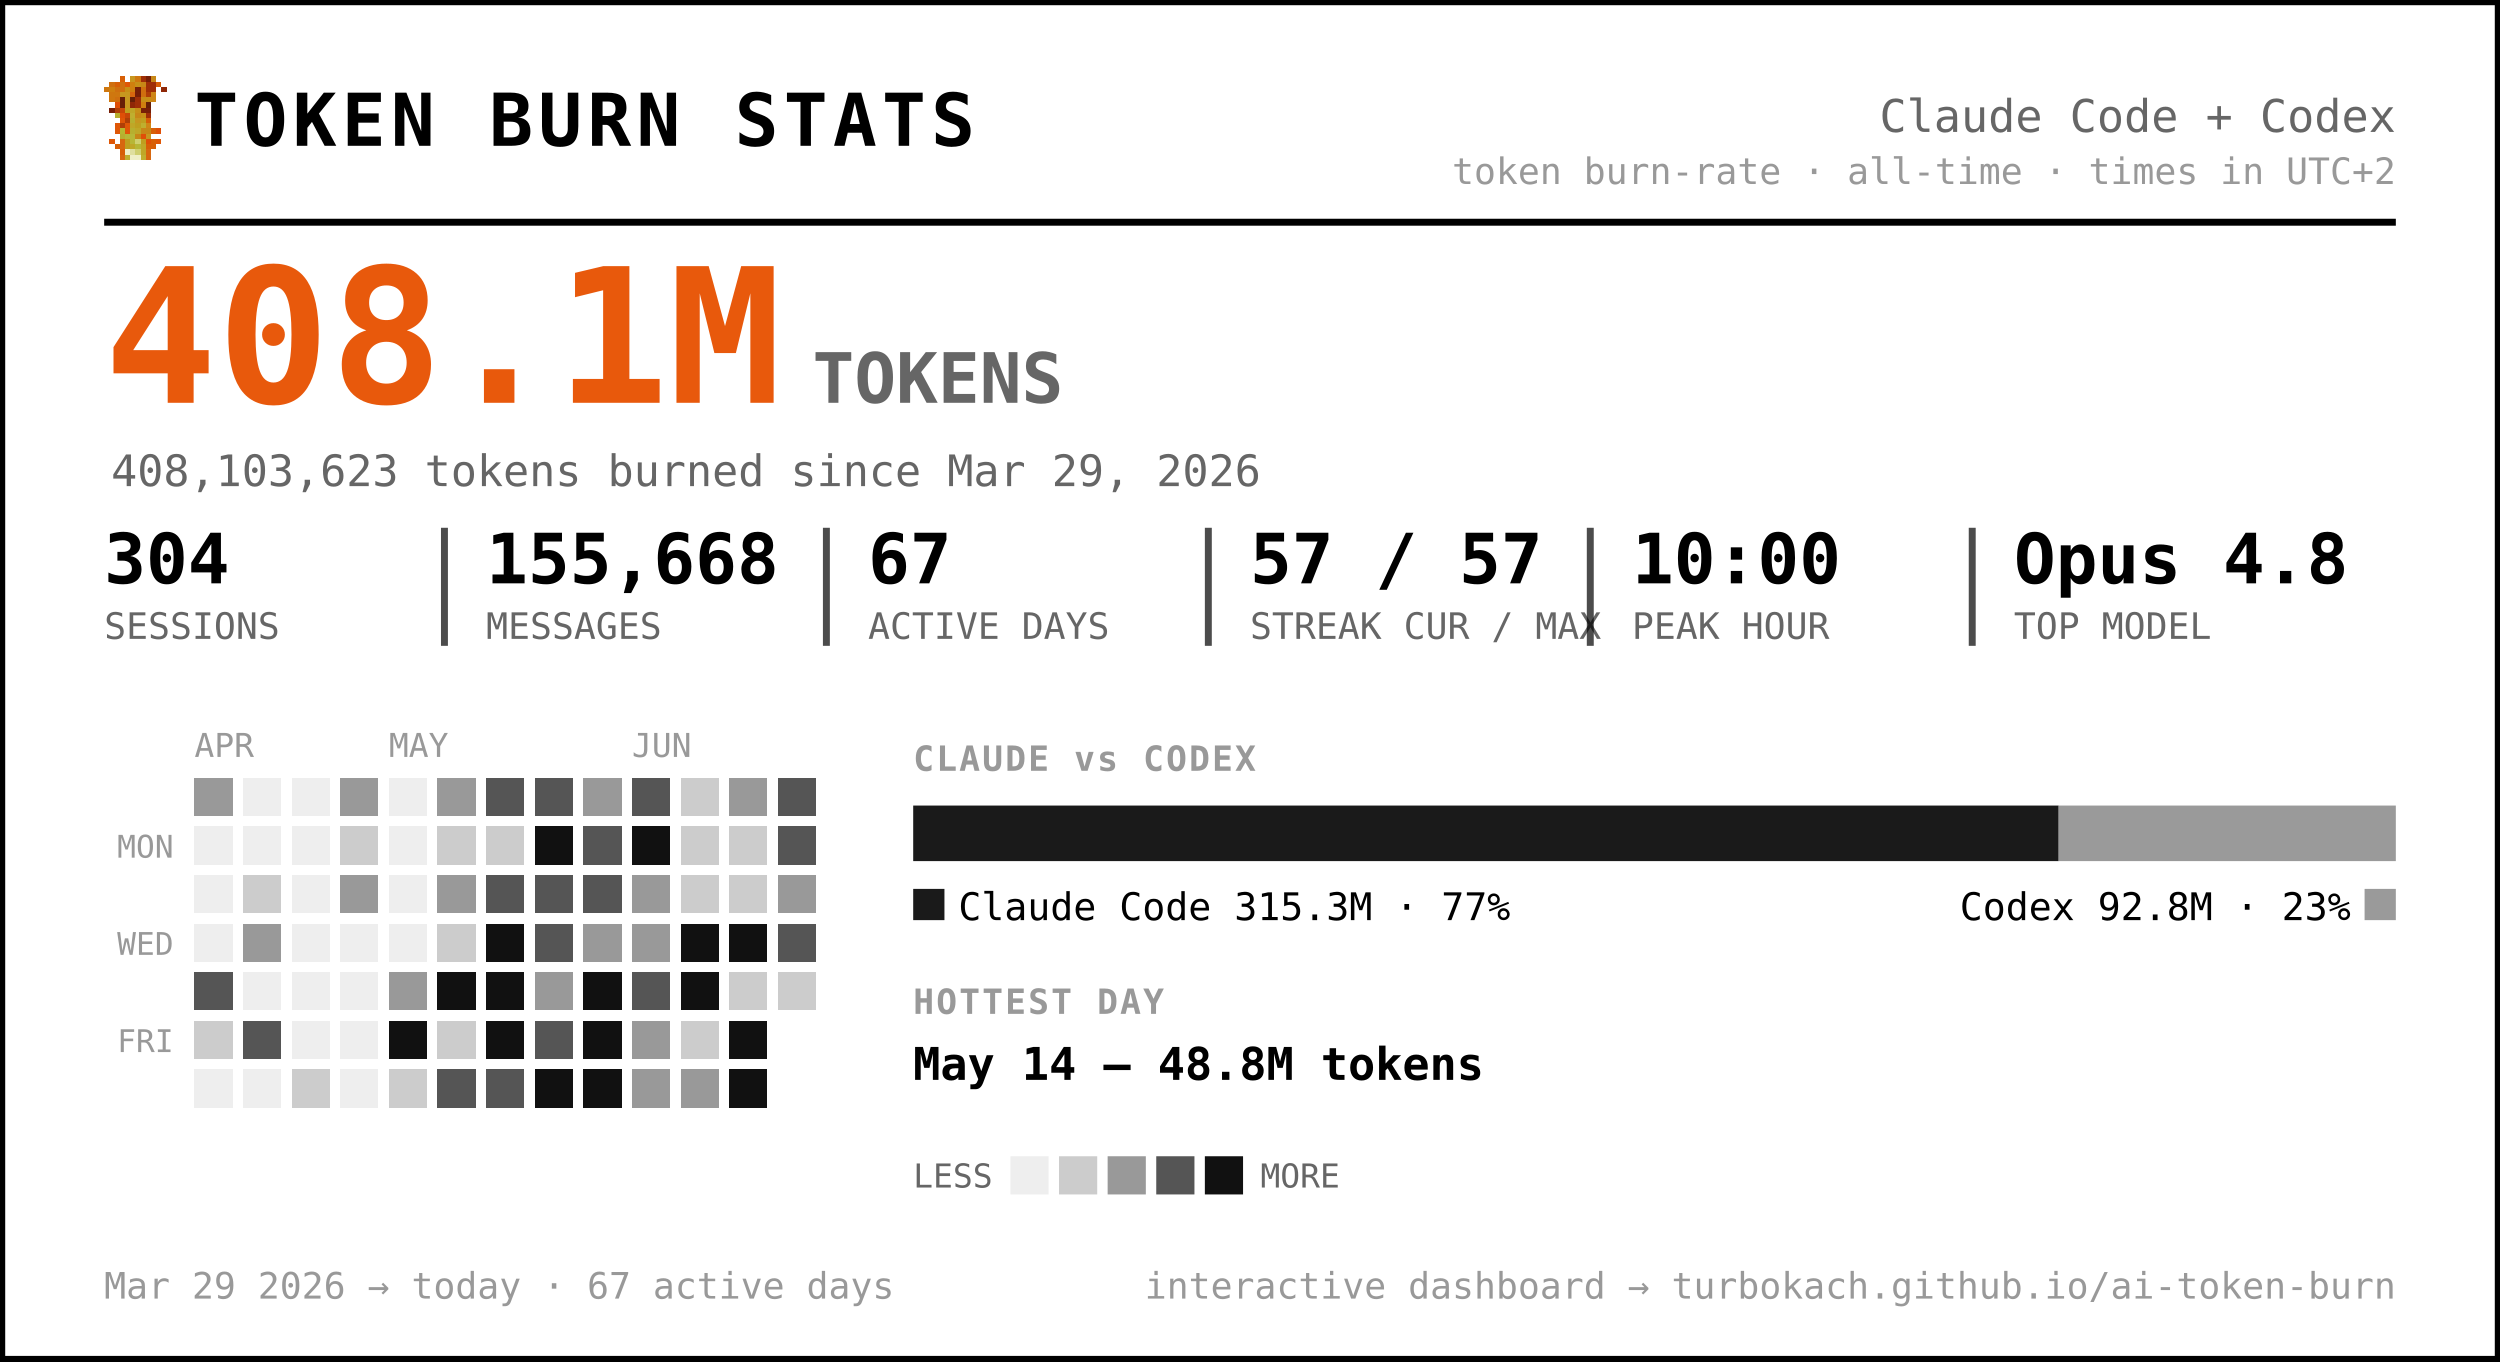
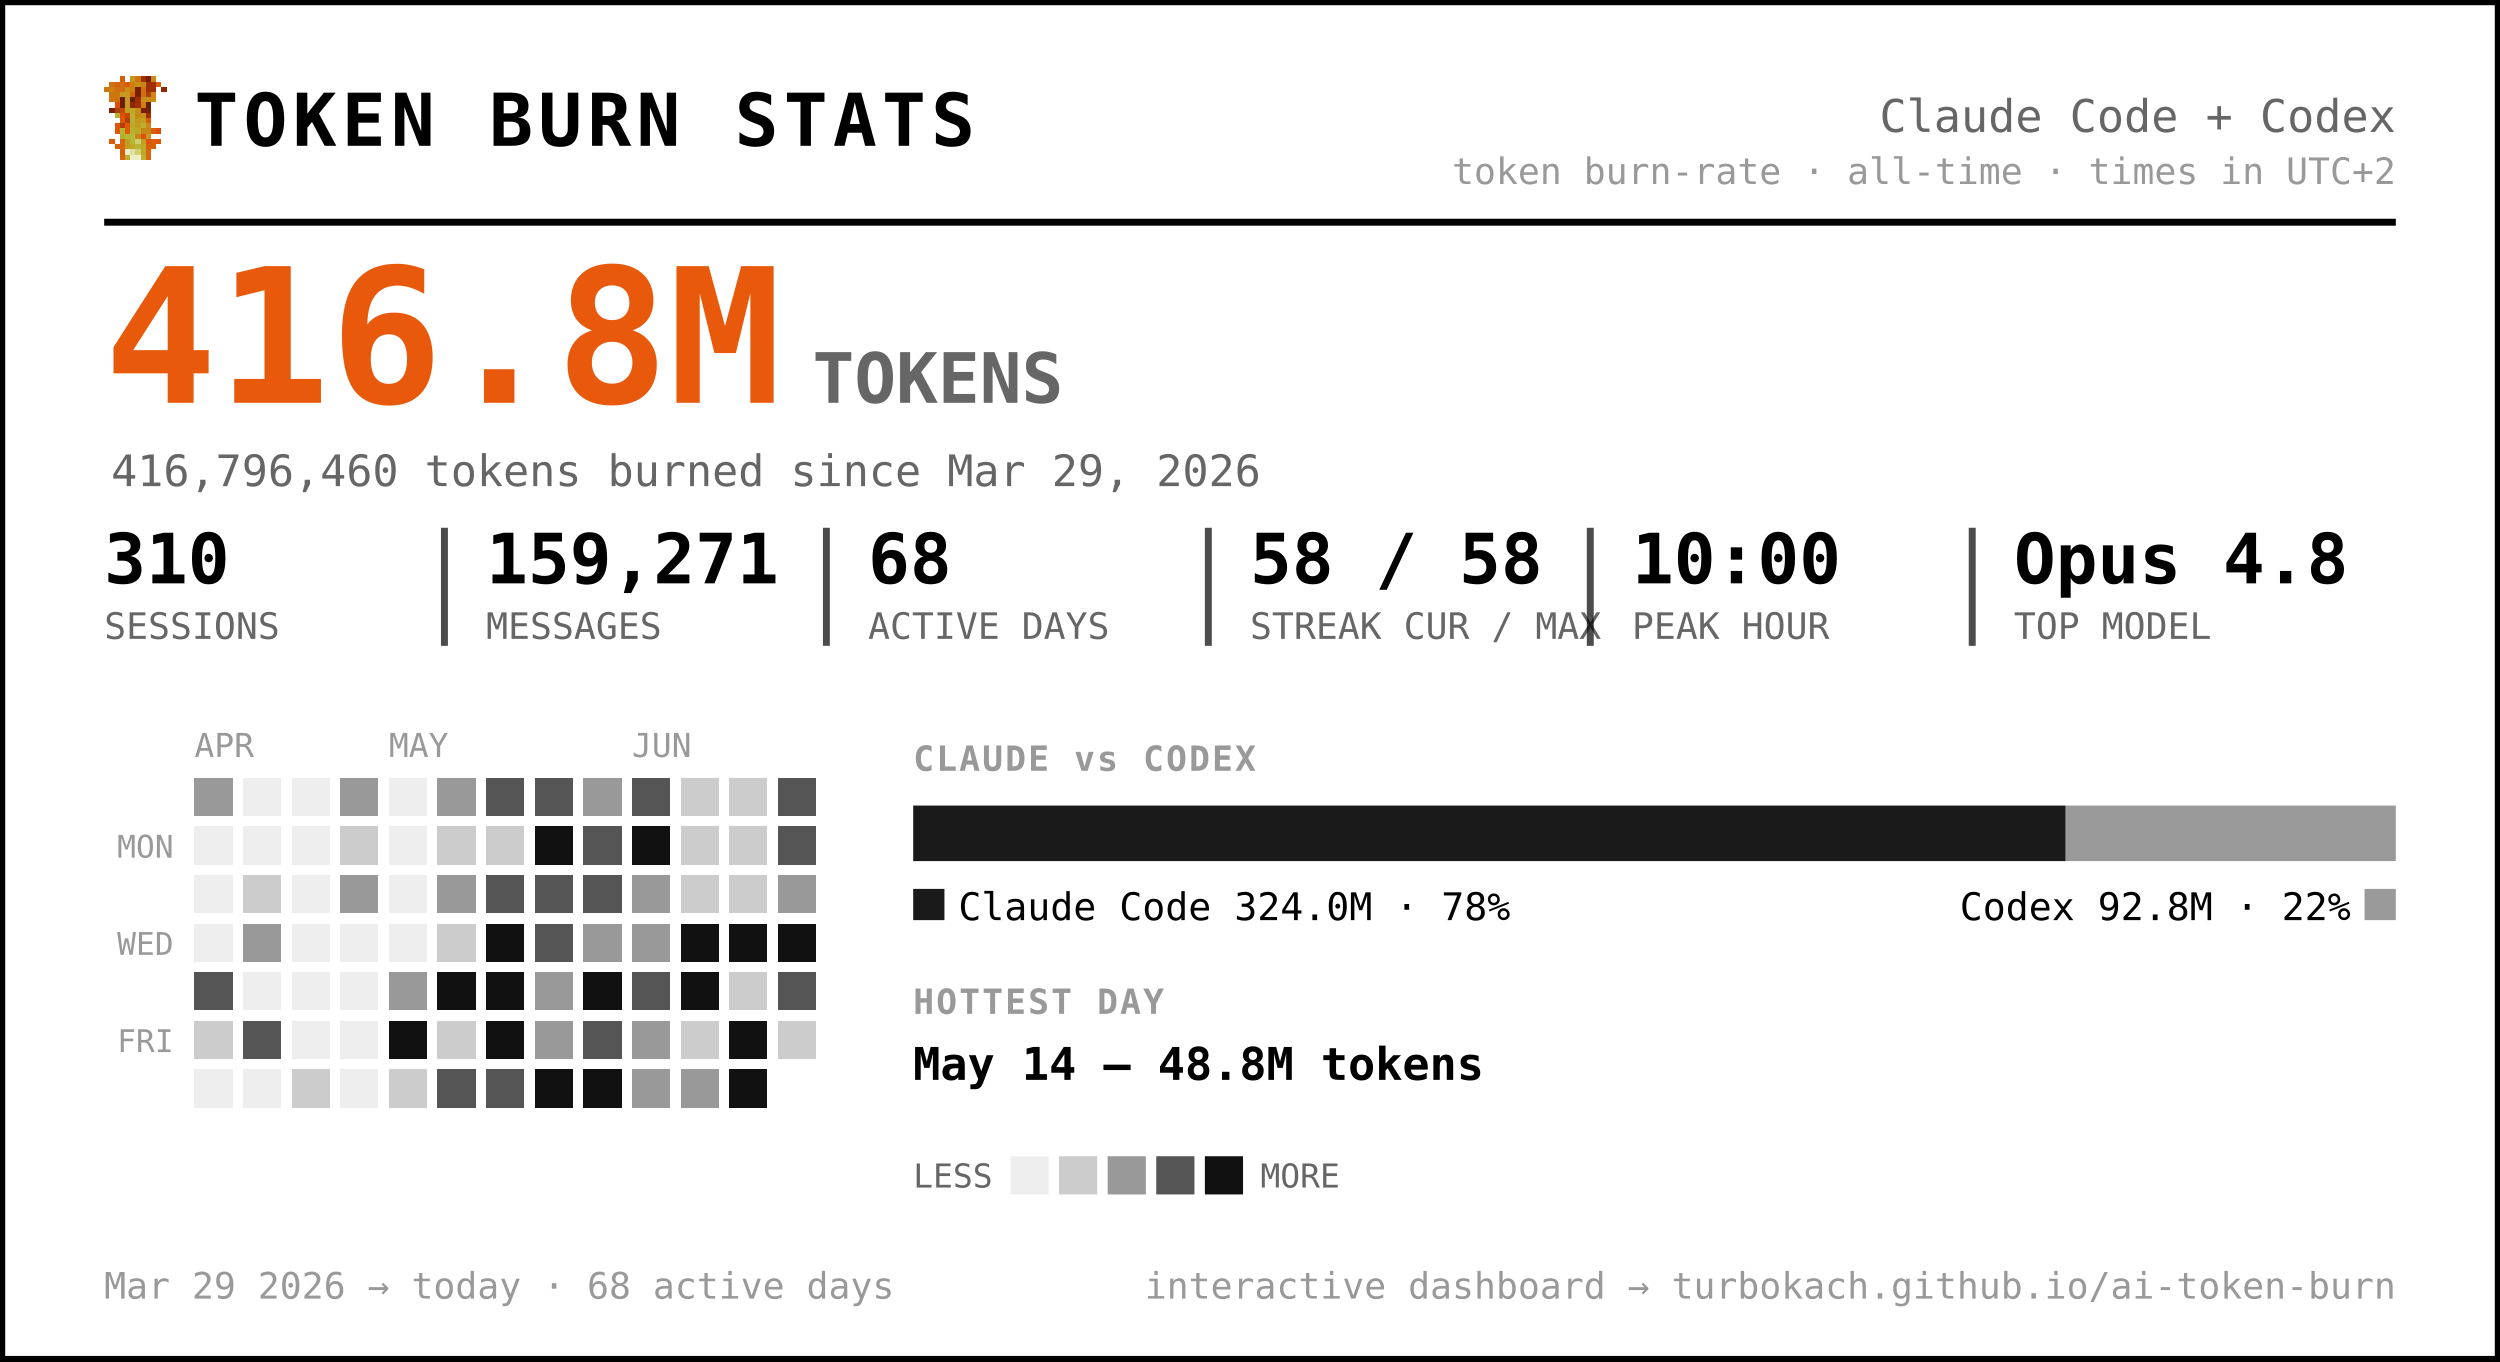
<svg xmlns="http://www.w3.org/2000/svg" width="720" height="392" viewBox="0 0 720 392" font-family="ui-monospace, 'SF Mono', 'Cascadia Code', Menlo, Consolas, monospace" role="img" aria-label="Token burn — Claude Code + Codex">
  <rect x="0.5" y="0.5" width="719" height="391" rx="0" fill="#ffffff" stroke="#000000" stroke-width="2" />
  <g transform="translate(30,22) scale(1.5)" shape-rendering="crispEdges">
    <rect x="3" y="0" width="1" height="1" fill="#d75f07" />
    <rect x="5" y="0" width="1" height="1" fill="#c7971f" />
    <rect x="6" y="0" width="1" height="1" fill="#cf770f" />
    <rect x="7" y="0" width="1" height="1" fill="#9f2f07" />
    <rect x="8" y="0" width="1" height="1" fill="#771f07" />
    <rect x="9" y="0" width="1" height="1" fill="#c78717" />
    <rect x="1" y="1" width="1" height="1" fill="#cf6f0f" />
    <rect x="2" y="1" width="1" height="1" fill="#d75f07" />
    <rect x="3" y="1" width="1" height="1" fill="#cf6f0f" />
    <rect x="4" y="1" width="1" height="1" fill="#df5707" />
    <rect x="5" y="1" width="1" height="1" fill="#cf7f0f" />
    <rect x="6" y="1" width="1" height="1" fill="#c78f17" />
    <rect x="7" y="1" width="1" height="1" fill="#c78717" />
    <rect x="8" y="1" width="1" height="1" fill="#9f2f07" />
    <rect x="9" y="1" width="1" height="1" fill="#9f2f07" />
    <rect x="10" y="1" width="1" height="1" fill="#d75f07" />
    <rect x="0" y="2" width="1" height="1" fill="#cf770f" />
    <rect x="1" y="2" width="1" height="1" fill="#cf7f0f" />
    <rect x="2" y="2" width="1" height="1" fill="#cf6f0f" />
    <rect x="3" y="2" width="1" height="1" fill="#cf6f0f" />
    <rect x="4" y="2" width="1" height="1" fill="#c78f17" />
    <rect x="5" y="2" width="1" height="1" fill="#cf7f0f" />
    <rect x="6" y="2" width="1" height="1" fill="#771f07" />
    <rect x="7" y="2" width="1" height="1" fill="#cf6f0f" />
    <rect x="8" y="2" width="1" height="1" fill="#9f2f07" />
    <rect x="9" y="2" width="1" height="1" fill="#9f2f07" />
    <rect x="11" y="2" width="1" height="1" fill="#8f2707" />
    <rect x="1" y="3" width="1" height="1" fill="#cf770f" />
    <rect x="2" y="3" width="1" height="1" fill="#cf770f" />
    <rect x="3" y="3" width="1" height="1" fill="#c7971f" />
    <rect x="4" y="3" width="1" height="1" fill="#c7971f" />
    <rect x="5" y="3" width="1" height="1" fill="#d7670f" />
    <rect x="6" y="3" width="1" height="1" fill="#771f07" />
    <rect x="7" y="3" width="1" height="1" fill="#cf6f0f" />
    <rect x="8" y="3" width="1" height="1" fill="#af3f07" />
    <rect x="9" y="3" width="1" height="1" fill="#cf8717" />
    <rect x="1" y="4" width="1" height="1" fill="#cf770f" />
    <rect x="2" y="4" width="1" height="1" fill="#cf6f0f" />
    <rect x="3" y="4" width="1" height="1" fill="#671f07" />
    <rect x="4" y="4" width="1" height="1" fill="#c7971f" />
    <rect x="5" y="4" width="1" height="1" fill="#671f07" />
    <rect x="6" y="4" width="1" height="1" fill="#9f2f07" />
    <rect x="7" y="4" width="1" height="1" fill="#c78f17" />
    <rect x="8" y="4" width="1" height="1" fill="#c78f17" />
    <rect x="9" y="4" width="1" height="1" fill="#cf8717" />
    <rect x="2" y="5" width="1" height="1" fill="#df4f07" />
    <rect x="3" y="5" width="1" height="1" fill="#671f07" />
    <rect x="4" y="5" width="1" height="1" fill="#c7971f" />
    <rect x="5" y="5" width="1" height="1" fill="#8f2707" />
    <rect x="6" y="5" width="1" height="1" fill="#9f2f07" />
    <rect x="7" y="5" width="1" height="1" fill="#cf7f0f" />
    <rect x="8" y="5" width="1" height="1" fill="#671f07" />
    <rect x="1" y="6" width="1" height="1" fill="#771f07" />
    <rect x="2" y="6" width="1" height="1" fill="#af3f07" />
    <rect x="3" y="6" width="1" height="1" fill="#c74707" />
    <rect x="4" y="6" width="1" height="1" fill="#bf9f1f" />
    <rect x="5" y="6" width="1" height="1" fill="#bfa727" />
    <rect x="6" y="6" width="1" height="1" fill="#c78f17" />
    <rect x="7" y="6" width="1" height="1" fill="#771f07" />
    <rect x="8" y="6" width="1" height="1" fill="#771f07" />
    <rect x="2" y="7" width="1" height="1" fill="#b7af2f" />
    <rect x="3" y="7" width="1" height="1" fill="#df4f07" />
    <rect x="4" y="7" width="1" height="1" fill="#c74707" />
    <rect x="5" y="7" width="1" height="1" fill="#bfaf2f" />
    <rect x="6" y="7" width="1" height="1" fill="#c78717" />
    <rect x="7" y="7" width="1" height="1" fill="#c78f17" />
    <rect x="8" y="7" width="1" height="1" fill="#9f2f07" />
    <rect x="3" y="8" width="1" height="1" fill="#df5707" />
    <rect x="4" y="8" width="1" height="1" fill="#af3f07" />
    <rect x="5" y="8" width="1" height="1" fill="#b7af2f" />
    <rect x="6" y="8" width="1" height="1" fill="#c7971f" />
    <rect x="7" y="8" width="1" height="1" fill="#bf9f1f" />
    <rect x="8" y="8" width="1" height="1" fill="#d75f07" />
    <rect x="2" y="9" width="1" height="1" fill="#df5707" />
    <rect x="3" y="9" width="1" height="1" fill="#af3f07" />
    <rect x="4" y="9" width="1" height="1" fill="#df5707" />
    <rect x="5" y="9" width="1" height="1" fill="#bfa727" />
    <rect x="6" y="9" width="1" height="1" fill="#bf9f1f" />
    <rect x="7" y="9" width="1" height="1" fill="#bfaf2f" />
    <rect x="8" y="9" width="1" height="1" fill="#cf8717" />
    <rect x="2" y="10" width="1" height="1" fill="#df5707" />
    <rect x="3" y="10" width="1" height="1" fill="#b7b72f" />
    <rect x="4" y="10" width="1" height="1" fill="#df5707" />
    <rect x="5" y="10" width="1" height="1" fill="#b7af2f" />
    <rect x="6" y="10" width="1" height="1" fill="#bfa727" />
    <rect x="7" y="10" width="1" height="1" fill="#c78717" />
    <rect x="8" y="10" width="1" height="1" fill="#c78717" />
    <rect x="9" y="10" width="1" height="1" fill="#d75f07" />
    <rect x="10" y="10" width="1" height="1" fill="#df4f07" />
    <rect x="3" y="11" width="1" height="1" fill="#b7af2f" />
    <rect x="4" y="11" width="1" height="1" fill="#b7b737" />
    <rect x="5" y="11" width="1" height="1" fill="#b7b737" />
    <rect x="6" y="11" width="1" height="1" fill="#c78717" />
    <rect x="7" y="11" width="1" height="1" fill="#df4f07" />
    <rect x="8" y="11" width="1" height="1" fill="#c7971f" />
    <rect x="1" y="12" width="1" height="1" fill="#df5707" />
    <rect x="3" y="12" width="1" height="1" fill="#d7670f" />
    <rect x="4" y="12" width="1" height="1" fill="#bf9f1f" />
    <rect x="5" y="12" width="1" height="1" fill="#b7b737" />
    <rect x="6" y="12" width="1" height="1" fill="#cfcf6f" />
    <rect x="7" y="12" width="1" height="1" fill="#bf9f1f" />
    <rect x="8" y="12" width="1" height="1" fill="#df4f07" />
    <rect x="9" y="12" width="1" height="1" fill="#d75f07" />
    <rect x="10" y="12" width="1" height="1" fill="#df5707" />
    <rect x="2" y="13" width="1" height="1" fill="#d75f07" />
    <rect x="3" y="13" width="1" height="1" fill="#d7670f" />
    <rect x="4" y="13" width="1" height="1" fill="#bf9f1f" />
    <rect x="5" y="13" width="1" height="1" fill="#bfa727" />
    <rect x="6" y="13" width="1" height="1" fill="#b7b737" />
    <rect x="7" y="13" width="1" height="1" fill="#bfa727" />
    <rect x="8" y="13" width="1" height="1" fill="#d75f07" />
    <rect x="9" y="13" width="1" height="1" fill="#d75f07" />
    <rect x="3" y="14" width="1" height="1" fill="#d75f07" />
    <rect x="4" y="14" width="1" height="1" fill="#efefc7" />
    <rect x="5" y="14" width="1" height="1" fill="#dfdf9f" />
    <rect x="6" y="14" width="1" height="1" fill="#cfcf6f" />
    <rect x="7" y="14" width="1" height="1" fill="#bfa727" />
    <rect x="8" y="14" width="1" height="1" fill="#d7670f" />
    <rect x="3" y="15" width="1" height="1" fill="#d7670f" />
    <rect x="4" y="15" width="1" height="1" fill="#bfaf2f" />
    <rect x="5" y="15" width="1" height="1" fill="#efefc7" />
    <rect x="6" y="15" width="1" height="1" fill="#efefc7" />
    <rect x="7" y="15" width="1" height="1" fill="#bfaf2f" />
    <rect x="8" y="15" width="1" height="1" fill="#d7670f" />
  </g>
  <text x="56.0" y="42.0" font-size="21" fill="#000000" font-weight="800" letter-spacing="1.5">TOKEN BURN STATS</text>
  <text x="690.0" y="38.0" font-size="13" fill="#666666" text-anchor="end">Claude Code + Codex</text>
  <text x="690.0" y="53.0" font-size="10.5" fill="#999999" text-anchor="end">token burn-rate · all-time · times in UTC+2</text>
  <line x1="30" y1="64" x2="690" y2="64" stroke="#000000" stroke-width="2" />
-   <text x="30.0" y="116.0" font-size="54" fill="#e8590c" font-weight="800">408.1M</text>
+   <text x="30.0" y="116.0" font-size="54" fill="#e8590c" font-weight="800">416.8M</text>
  <text x="234.0" y="116.0" font-size="20" fill="#666666" font-weight="600">TOKENS</text>
-   <text x="32.0" y="140.0" font-size="12.5" fill="#666666">408,103,623 tokens burned since Mar 29, 2026</text>
-   <text x="30.0" y="168.0" font-size="20" fill="#000000" font-weight="700">304</text>
+   <text x="32.0" y="140.0" font-size="12.5" fill="#666666">416,796,460 tokens burned since Mar 29, 2026</text>
+   <text x="30.0" y="168.0" font-size="20" fill="#000000" font-weight="700">310</text>
  <text x="30.0" y="184.0" font-size="10.5" fill="#666666">SESSIONS</text>
-   <text x="140.0" y="168.0" font-size="20" fill="#000000" font-weight="700">155,668</text>
+   <text x="140.0" y="168.0" font-size="20" fill="#000000" font-weight="700">159,271</text>
  <text x="140.0" y="184.0" font-size="10.5" fill="#666666">MESSAGES</text>
  <line x1="128.0" y1="152" x2="128.0" y2="186" stroke="#000000" stroke-width="2" opacity="0.7" />
-   <text x="250.0" y="168.0" font-size="20" fill="#000000" font-weight="700">67</text>
+   <text x="250.0" y="168.0" font-size="20" fill="#000000" font-weight="700">68</text>
  <text x="250.0" y="184.0" font-size="10.5" fill="#666666">ACTIVE DAYS</text>
  <line x1="238.0" y1="152" x2="238.0" y2="186" stroke="#000000" stroke-width="2" opacity="0.7" />
-   <text x="360.0" y="168.0" font-size="20" fill="#000000" font-weight="700">57 / 57</text>
+   <text x="360.0" y="168.0" font-size="20" fill="#000000" font-weight="700">58 / 58</text>
  <text x="360.0" y="184.0" font-size="10.5" fill="#666666">STREAK CUR / MAX</text>
  <line x1="348.0" y1="152" x2="348.0" y2="186" stroke="#000000" stroke-width="2" opacity="0.7" />
  <text x="470.0" y="168.0" font-size="20" fill="#000000" font-weight="700">10:00</text>
  <text x="470.0" y="184.0" font-size="10.5" fill="#666666">PEAK HOUR</text>
  <line x1="458.0" y1="152" x2="458.0" y2="186" stroke="#000000" stroke-width="2" opacity="0.7" />
  <text x="580.0" y="168.0" font-size="20" fill="#000000" font-weight="700">Opus 4.8</text>
  <text x="580.0" y="184.0" font-size="10.5" fill="#666666">TOP MODEL</text>
  <line x1="568.0" y1="152" x2="568.0" y2="186" stroke="#000000" stroke-width="2" opacity="0.7" />
  <text x="56.0" y="218.0" font-size="9.5" fill="#999999">APR</text>
  <text x="112.0" y="218.0" font-size="9.5" fill="#999999">MAY</text>
  <text x="182.0" y="218.0" font-size="9.5" fill="#999999">JUN</text>
  <text x="50.0" y="247.0" font-size="9" fill="#999999" text-anchor="end">MON</text>
  <text x="50.0" y="275.0" font-size="9" fill="#999999" text-anchor="end">WED</text>
  <text x="50.0" y="303.0" font-size="9" fill="#999999" text-anchor="end">FRI</text>
  <g shape-rendering="crispEdges">
    <rect x="126" y="238" width="11" height="11" rx="0" fill="#cccccc" />
    <rect x="126" y="252" width="11" height="11" rx="0" fill="#999999" />
    <rect x="126" y="266" width="11" height="11" rx="0" fill="#cccccc" />
    <rect x="126" y="280" width="11" height="11" rx="0" fill="#111111" />
    <rect x="126" y="294" width="11" height="11" rx="0" fill="#cccccc" />
    <rect x="126" y="308" width="11" height="11" rx="0" fill="#555555" />
    <rect x="140" y="224" width="11" height="11" rx="0" fill="#555555" />
    <rect x="140" y="238" width="11" height="11" rx="0" fill="#cccccc" />
    <rect x="140" y="252" width="11" height="11" rx="0" fill="#555555" />
    <rect x="140" y="266" width="11" height="11" rx="0" fill="#111111" />
    <rect x="140" y="280" width="11" height="11" rx="0" fill="#111111" />
    <rect x="140" y="294" width="11" height="11" rx="0" fill="#111111" />
    <rect x="140" y="308" width="11" height="11" rx="0" fill="#555555" />
    <rect x="154" y="224" width="11" height="11" rx="0" fill="#555555" />
    <rect x="154" y="238" width="11" height="11" rx="0" fill="#111111" />
    <rect x="154" y="252" width="11" height="11" rx="0" fill="#555555" />
    <rect x="154" y="266" width="11" height="11" rx="0" fill="#555555" />
    <rect x="154" y="280" width="11" height="11" rx="0" fill="#999999" />
-     <rect x="154" y="294" width="11" height="11" rx="0" fill="#555555" />
+     <rect x="154" y="294" width="11" height="11" rx="0" fill="#999999" />
    <rect x="154" y="308" width="11" height="11" rx="0" fill="#111111" />
    <rect x="168" y="224" width="11" height="11" rx="0" fill="#999999" />
    <rect x="168" y="238" width="11" height="11" rx="0" fill="#555555" />
    <rect x="168" y="252" width="11" height="11" rx="0" fill="#555555" />
    <rect x="168" y="266" width="11" height="11" rx="0" fill="#999999" />
    <rect x="168" y="280" width="11" height="11" rx="0" fill="#111111" />
-     <rect x="168" y="294" width="11" height="11" rx="0" fill="#111111" />
+     <rect x="168" y="294" width="11" height="11" rx="0" fill="#555555" />
    <rect x="168" y="308" width="11" height="11" rx="0" fill="#111111" />
    <rect x="182" y="224" width="11" height="11" rx="0" fill="#555555" />
    <rect x="182" y="238" width="11" height="11" rx="0" fill="#111111" />
    <rect x="182" y="252" width="11" height="11" rx="0" fill="#999999" />
    <rect x="182" y="266" width="11" height="11" rx="0" fill="#999999" />
    <rect x="182" y="280" width="11" height="11" rx="0" fill="#555555" />
    <rect x="182" y="294" width="11" height="11" rx="0" fill="#999999" />
    <rect x="182" y="308" width="11" height="11" rx="0" fill="#999999" />
    <rect x="196" y="224" width="11" height="11" rx="0" fill="#cccccc" />
    <rect x="196" y="238" width="11" height="11" rx="0" fill="#cccccc" />
    <rect x="196" y="252" width="11" height="11" rx="0" fill="#cccccc" />
    <rect x="196" y="266" width="11" height="11" rx="0" fill="#111111" />
    <rect x="196" y="280" width="11" height="11" rx="0" fill="#111111" />
    <rect x="196" y="294" width="11" height="11" rx="0" fill="#cccccc" />
    <rect x="196" y="308" width="11" height="11" rx="0" fill="#999999" />
-     <rect x="210" y="224" width="11" height="11" rx="0" fill="#999999" />
+     <rect x="210" y="224" width="11" height="11" rx="0" fill="#cccccc" />
    <rect x="210" y="238" width="11" height="11" rx="0" fill="#cccccc" />
    <rect x="210" y="252" width="11" height="11" rx="0" fill="#cccccc" />
    <rect x="210" y="266" width="11" height="11" rx="0" fill="#111111" />
    <rect x="210" y="280" width="11" height="11" rx="0" fill="#cccccc" />
    <rect x="210" y="294" width="11" height="11" rx="0" fill="#111111" />
    <rect x="210" y="308" width="11" height="11" rx="0" fill="#111111" />
    <rect x="224" y="224" width="11" height="11" rx="0" fill="#555555" />
    <rect x="224" y="238" width="11" height="11" rx="0" fill="#555555" />
    <rect x="224" y="252" width="11" height="11" rx="0" fill="#999999" />
-     <rect x="224" y="266" width="11" height="11" rx="0" fill="#555555" />
-     <rect x="224" y="280" width="11" height="11" rx="0" fill="#cccccc" />
+     <rect x="224" y="266" width="11" height="11" rx="0" fill="#111111" />
+     <rect x="224" y="280" width="11" height="11" rx="0" fill="#555555" />
+     <rect x="224" y="294" width="11" height="11" rx="0" fill="#cccccc" />
    <rect x="56" y="224" width="11" height="11" rx="0" fill="#999999" />
    <rect x="56" y="280" width="11" height="11" rx="0" fill="#555555" />
    <rect x="56" y="294" width="11" height="11" rx="0" fill="#cccccc" />
    <rect x="70" y="252" width="11" height="11" rx="0" fill="#cccccc" />
    <rect x="70" y="266" width="11" height="11" rx="0" fill="#999999" />
    <rect x="70" y="294" width="11" height="11" rx="0" fill="#555555" />
    <rect x="84" y="308" width="11" height="11" rx="0" fill="#cccccc" />
    <rect x="98" y="224" width="11" height="11" rx="0" fill="#999999" />
    <rect x="98" y="238" width="11" height="11" rx="0" fill="#cccccc" />
    <rect x="98" y="252" width="11" height="11" rx="0" fill="#999999" />
    <rect x="112" y="280" width="11" height="11" rx="0" fill="#999999" />
    <rect x="112" y="294" width="11" height="11" rx="0" fill="#111111" />
    <rect x="112" y="308" width="11" height="11" rx="0" fill="#cccccc" />
    <rect x="126" y="224" width="11" height="11" rx="0" fill="#999999" />
    <rect x="56" y="238" width="11" height="11" rx="0" fill="#eeeeee" />
    <rect x="56" y="252" width="11" height="11" rx="0" fill="#eeeeee" />
    <rect x="56" y="266" width="11" height="11" rx="0" fill="#eeeeee" />
    <rect x="56" y="308" width="11" height="11" rx="0" fill="#eeeeee" />
    <rect x="70" y="224" width="11" height="11" rx="0" fill="#eeeeee" />
    <rect x="70" y="238" width="11" height="11" rx="0" fill="#eeeeee" />
    <rect x="70" y="280" width="11" height="11" rx="0" fill="#eeeeee" />
    <rect x="70" y="308" width="11" height="11" rx="0" fill="#eeeeee" />
    <rect x="84" y="224" width="11" height="11" rx="0" fill="#eeeeee" />
    <rect x="84" y="238" width="11" height="11" rx="0" fill="#eeeeee" />
    <rect x="84" y="252" width="11" height="11" rx="0" fill="#eeeeee" />
    <rect x="84" y="266" width="11" height="11" rx="0" fill="#eeeeee" />
    <rect x="84" y="280" width="11" height="11" rx="0" fill="#eeeeee" />
    <rect x="84" y="294" width="11" height="11" rx="0" fill="#eeeeee" />
    <rect x="98" y="266" width="11" height="11" rx="0" fill="#eeeeee" />
    <rect x="98" y="280" width="11" height="11" rx="0" fill="#eeeeee" />
    <rect x="98" y="294" width="11" height="11" rx="0" fill="#eeeeee" />
    <rect x="98" y="308" width="11" height="11" rx="0" fill="#eeeeee" />
    <rect x="112" y="224" width="11" height="11" rx="0" fill="#eeeeee" />
    <rect x="112" y="238" width="11" height="11" rx="0" fill="#eeeeee" />
    <rect x="112" y="252" width="11" height="11" rx="0" fill="#eeeeee" />
    <rect x="112" y="266" width="11" height="11" rx="0" fill="#eeeeee" />
  </g>
  <text x="263.0" y="222.0" font-size="10" fill="#999999" font-weight="700" letter-spacing="0.6">CLAUDE vs CODEX</text>
-   <path d="M263.00,232 H592.90 L592.90,232 V248.00 L592.90,248.00 H263.00 L263.00,248.00 V232.00 L263.00,232.00 Z" fill="#1a1a1a" />
-   <path d="M592.90,232 H690.00 L690.00,232 V248.00 L690.00,248.00 H592.90 L592.90,248.00 V232.00 L592.90,232.00 Z" fill="#9a9a9a" />
+   <path d="M263.00,232 H594.93 L594.93,232 V248.00 L594.93,248.00 H263.00 L263.00,248.00 V232.00 L263.00,232.00 Z" fill="#1a1a1a" />
+   <path d="M594.93,232 H690.00 L690.00,232 V248.00 L690.00,248.00 H594.93 L594.93,248.00 V232.00 L594.93,232.00 Z" fill="#9a9a9a" />
  <rect x="263" y="256" width="9" height="9" rx="0" fill="#1a1a1a" />
-   <text x="276.0" y="265.0" font-size="11" fill="#000000">Claude Code  315.3M · 77%</text>
+   <text x="276.0" y="265.0" font-size="11" fill="#000000">Claude Code  324.0M · 78%</text>
  <rect x="681.0" y="256" width="9" height="9" rx="0" fill="#9a9a9a" />
-   <text x="677.0" y="265.0" font-size="11" fill="#000000" text-anchor="end">Codex  92.8M · 23%</text>
+   <text x="677.0" y="265.0" font-size="11" fill="#000000" text-anchor="end">Codex  92.8M · 22%</text>
  <text x="263.0" y="292.0" font-size="10" fill="#999999" font-weight="700" letter-spacing="0.6">HOTTEST DAY</text>
  <text x="263.0" y="311.0" font-size="13" fill="#000000" font-weight="600">May 14 — 48.8M tokens</text>
  <text x="263.0" y="342.0" font-size="9.5" fill="#666666">LESS</text>
  <rect x="291" y="333" width="11" height="11" rx="0" fill="#eeeeee" />
  <rect x="305" y="333" width="11" height="11" rx="0" fill="#cccccc" />
  <rect x="319" y="333" width="11" height="11" rx="0" fill="#999999" />
  <rect x="333" y="333" width="11" height="11" rx="0" fill="#555555" />
  <rect x="347" y="333" width="11" height="11" rx="0" fill="#111111" />
  <text x="363.0" y="342.0" font-size="9.5" fill="#666666">MORE</text>
-   <text x="30.0" y="374.0" font-size="10.5" fill="#999999">Mar 29 2026 → today  ·  67 active days</text>
+   <text x="30.0" y="374.0" font-size="10.5" fill="#999999">Mar 29 2026 → today  ·  68 active days</text>
  <text x="690.0" y="374.0" font-size="10.5" fill="#999999" text-anchor="end">interactive dashboard → turbokach.github.io/ai-token-burn</text>
</svg>
